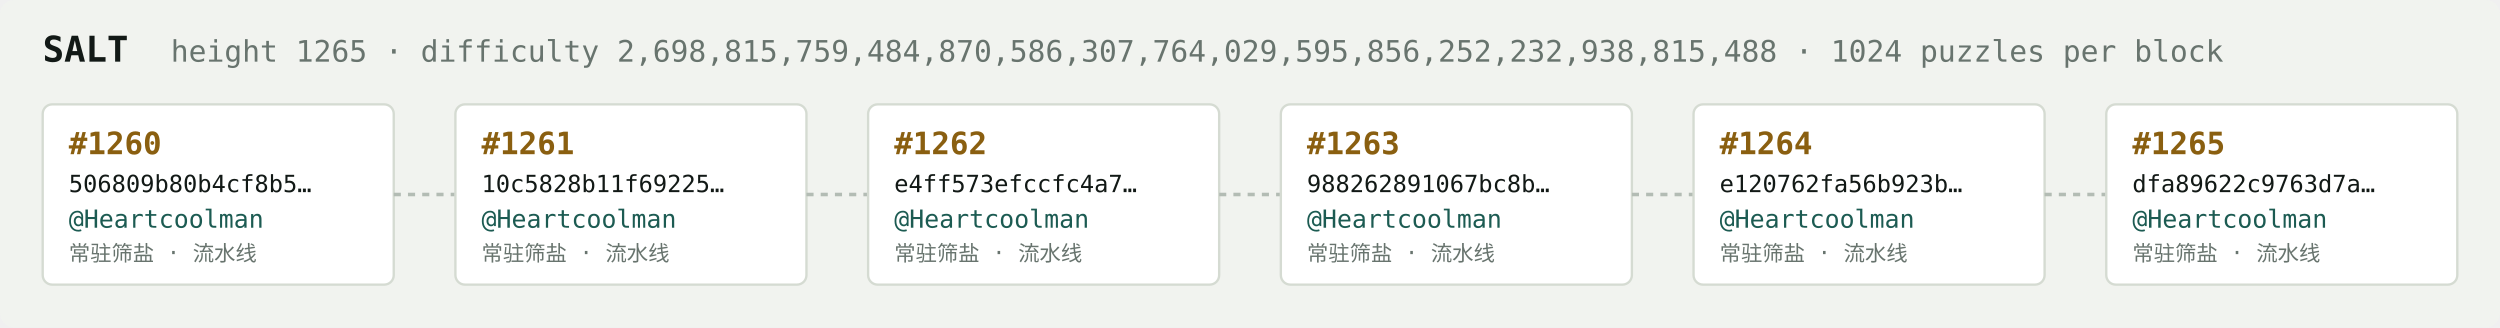
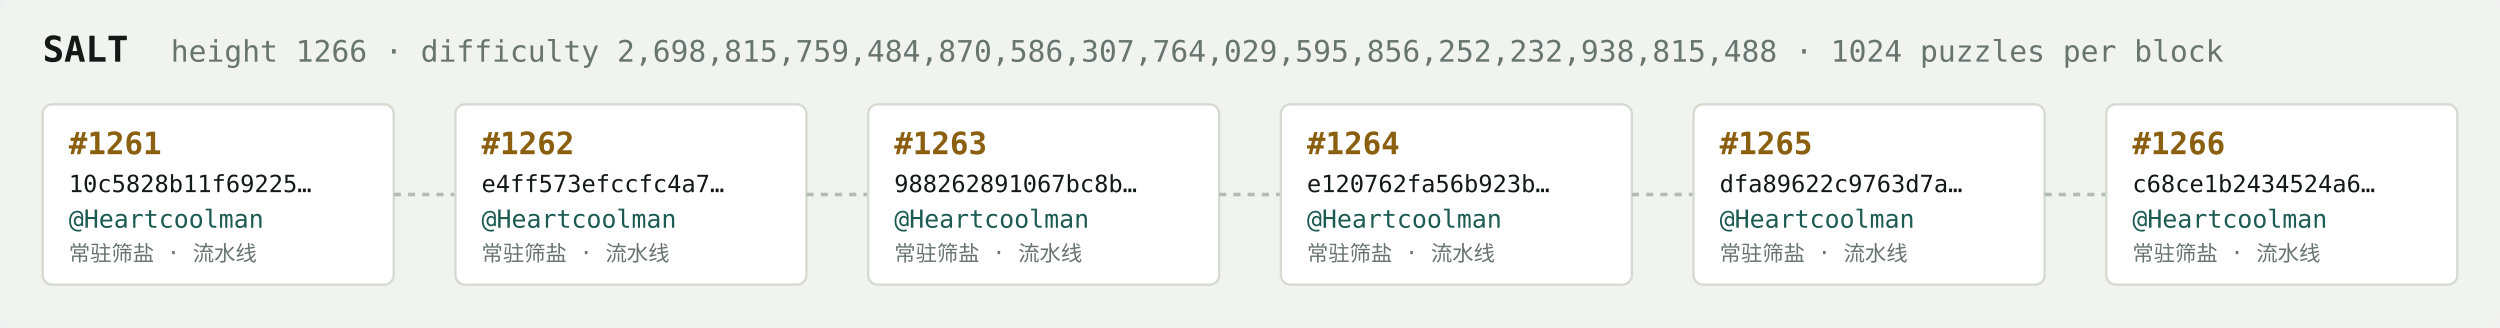
<svg xmlns="http://www.w3.org/2000/svg" width="1054" height="138" viewBox="0 0 1054 138" font-family="ui-monospace,SFMono-Regular,Menlo,monospace">
  <rect fill="#f1f3ef" width="1054" height="138" rx="6" />
  <text x="18" y="26" fill="#121916" font-size="15" font-weight="700">SALT</text>
-   <text x="72" y="26" fill="#68746e" font-size="12.5">height 1265 · difficulty 2,698,815,759,484,870,586,307,764,029,595,856,252,232,938,815,488 · 1024 puzzles per block</text>
+   <text x="72" y="26" fill="#68746e" font-size="12.5">height 1266 · difficulty 2,698,815,759,484,870,586,307,764,029,595,856,252,232,938,815,488 · 1024 puzzles per block</text>
  <rect x="18" y="44" width="148" height="76" rx="4" fill="#ffffff" stroke="#d5dbd2" stroke-width="1" />
-   <text x="29" y="65" fill="#8a5f10" font-size="13" font-weight="700">#1260</text>
-   <text x="29" y="81" fill="#121916" font-size="10">506809b80b4cf8b5…</text>
+   <text x="29" y="65" fill="#8a5f10" font-size="13" font-weight="700">#1261</text>
+   <text x="29" y="81" fill="#121916" font-size="10">10c5828b11f69225…</text>
  <text x="29" y="96" fill="#1c5b52" font-size="10.5">@Heartcoolman</text>
  <text x="29" y="110" fill="#68746e" font-size="9">常驻筛盐 · 流水线</text>
  <line x1="166" y1="82.0" x2="192" y2="82.0" stroke="#b3bcb4" stroke-width="1.5" stroke-dasharray="3 3" />
  <rect x="192" y="44" width="148" height="76" rx="4" fill="#ffffff" stroke="#d5dbd2" stroke-width="1" />
-   <text x="203" y="65" fill="#8a5f10" font-size="13" font-weight="700">#1261</text>
-   <text x="203" y="81" fill="#121916" font-size="10">10c5828b11f69225…</text>
+   <text x="203" y="65" fill="#8a5f10" font-size="13" font-weight="700">#1262</text>
+   <text x="203" y="81" fill="#121916" font-size="10">e4ff573efccfc4a7…</text>
  <text x="203" y="96" fill="#1c5b52" font-size="10.5">@Heartcoolman</text>
  <text x="203" y="110" fill="#68746e" font-size="9">常驻筛盐 · 流水线</text>
  <line x1="340" y1="82.0" x2="366" y2="82.0" stroke="#b3bcb4" stroke-width="1.5" stroke-dasharray="3 3" />
  <rect x="366" y="44" width="148" height="76" rx="4" fill="#ffffff" stroke="#d5dbd2" stroke-width="1" />
-   <text x="377" y="65" fill="#8a5f10" font-size="13" font-weight="700">#1262</text>
-   <text x="377" y="81" fill="#121916" font-size="10">e4ff573efccfc4a7…</text>
+   <text x="377" y="65" fill="#8a5f10" font-size="13" font-weight="700">#1263</text>
+   <text x="377" y="81" fill="#121916" font-size="10">988262891067bc8b…</text>
  <text x="377" y="96" fill="#1c5b52" font-size="10.5">@Heartcoolman</text>
  <text x="377" y="110" fill="#68746e" font-size="9">常驻筛盐 · 流水线</text>
  <line x1="514" y1="82.0" x2="540" y2="82.0" stroke="#b3bcb4" stroke-width="1.5" stroke-dasharray="3 3" />
  <rect x="540" y="44" width="148" height="76" rx="4" fill="#ffffff" stroke="#d5dbd2" stroke-width="1" />
-   <text x="551" y="65" fill="#8a5f10" font-size="13" font-weight="700">#1263</text>
-   <text x="551" y="81" fill="#121916" font-size="10">988262891067bc8b…</text>
+   <text x="551" y="65" fill="#8a5f10" font-size="13" font-weight="700">#1264</text>
+   <text x="551" y="81" fill="#121916" font-size="10">e120762fa56b923b…</text>
  <text x="551" y="96" fill="#1c5b52" font-size="10.5">@Heartcoolman</text>
  <text x="551" y="110" fill="#68746e" font-size="9">常驻筛盐 · 流水线</text>
  <line x1="688" y1="82.0" x2="714" y2="82.0" stroke="#b3bcb4" stroke-width="1.5" stroke-dasharray="3 3" />
  <rect x="714" y="44" width="148" height="76" rx="4" fill="#ffffff" stroke="#d5dbd2" stroke-width="1" />
-   <text x="725" y="65" fill="#8a5f10" font-size="13" font-weight="700">#1264</text>
-   <text x="725" y="81" fill="#121916" font-size="10">e120762fa56b923b…</text>
+   <text x="725" y="65" fill="#8a5f10" font-size="13" font-weight="700">#1265</text>
+   <text x="725" y="81" fill="#121916" font-size="10">dfa89622c9763d7a…</text>
  <text x="725" y="96" fill="#1c5b52" font-size="10.5">@Heartcoolman</text>
  <text x="725" y="110" fill="#68746e" font-size="9">常驻筛盐 · 流水线</text>
  <line x1="862" y1="82.0" x2="888" y2="82.0" stroke="#b3bcb4" stroke-width="1.5" stroke-dasharray="3 3" />
  <rect x="888" y="44" width="148" height="76" rx="4" fill="#ffffff" stroke="#d5dbd2" stroke-width="1" />
-   <text x="899" y="65" fill="#8a5f10" font-size="13" font-weight="700">#1265</text>
-   <text x="899" y="81" fill="#121916" font-size="10">dfa89622c9763d7a…</text>
+   <text x="899" y="65" fill="#8a5f10" font-size="13" font-weight="700">#1266</text>
+   <text x="899" y="81" fill="#121916" font-size="10">c68ce1b2434524a6…</text>
  <text x="899" y="96" fill="#1c5b52" font-size="10.5">@Heartcoolman</text>
  <text x="899" y="110" fill="#68746e" font-size="9">常驻筛盐 · 流水线</text>
</svg>
